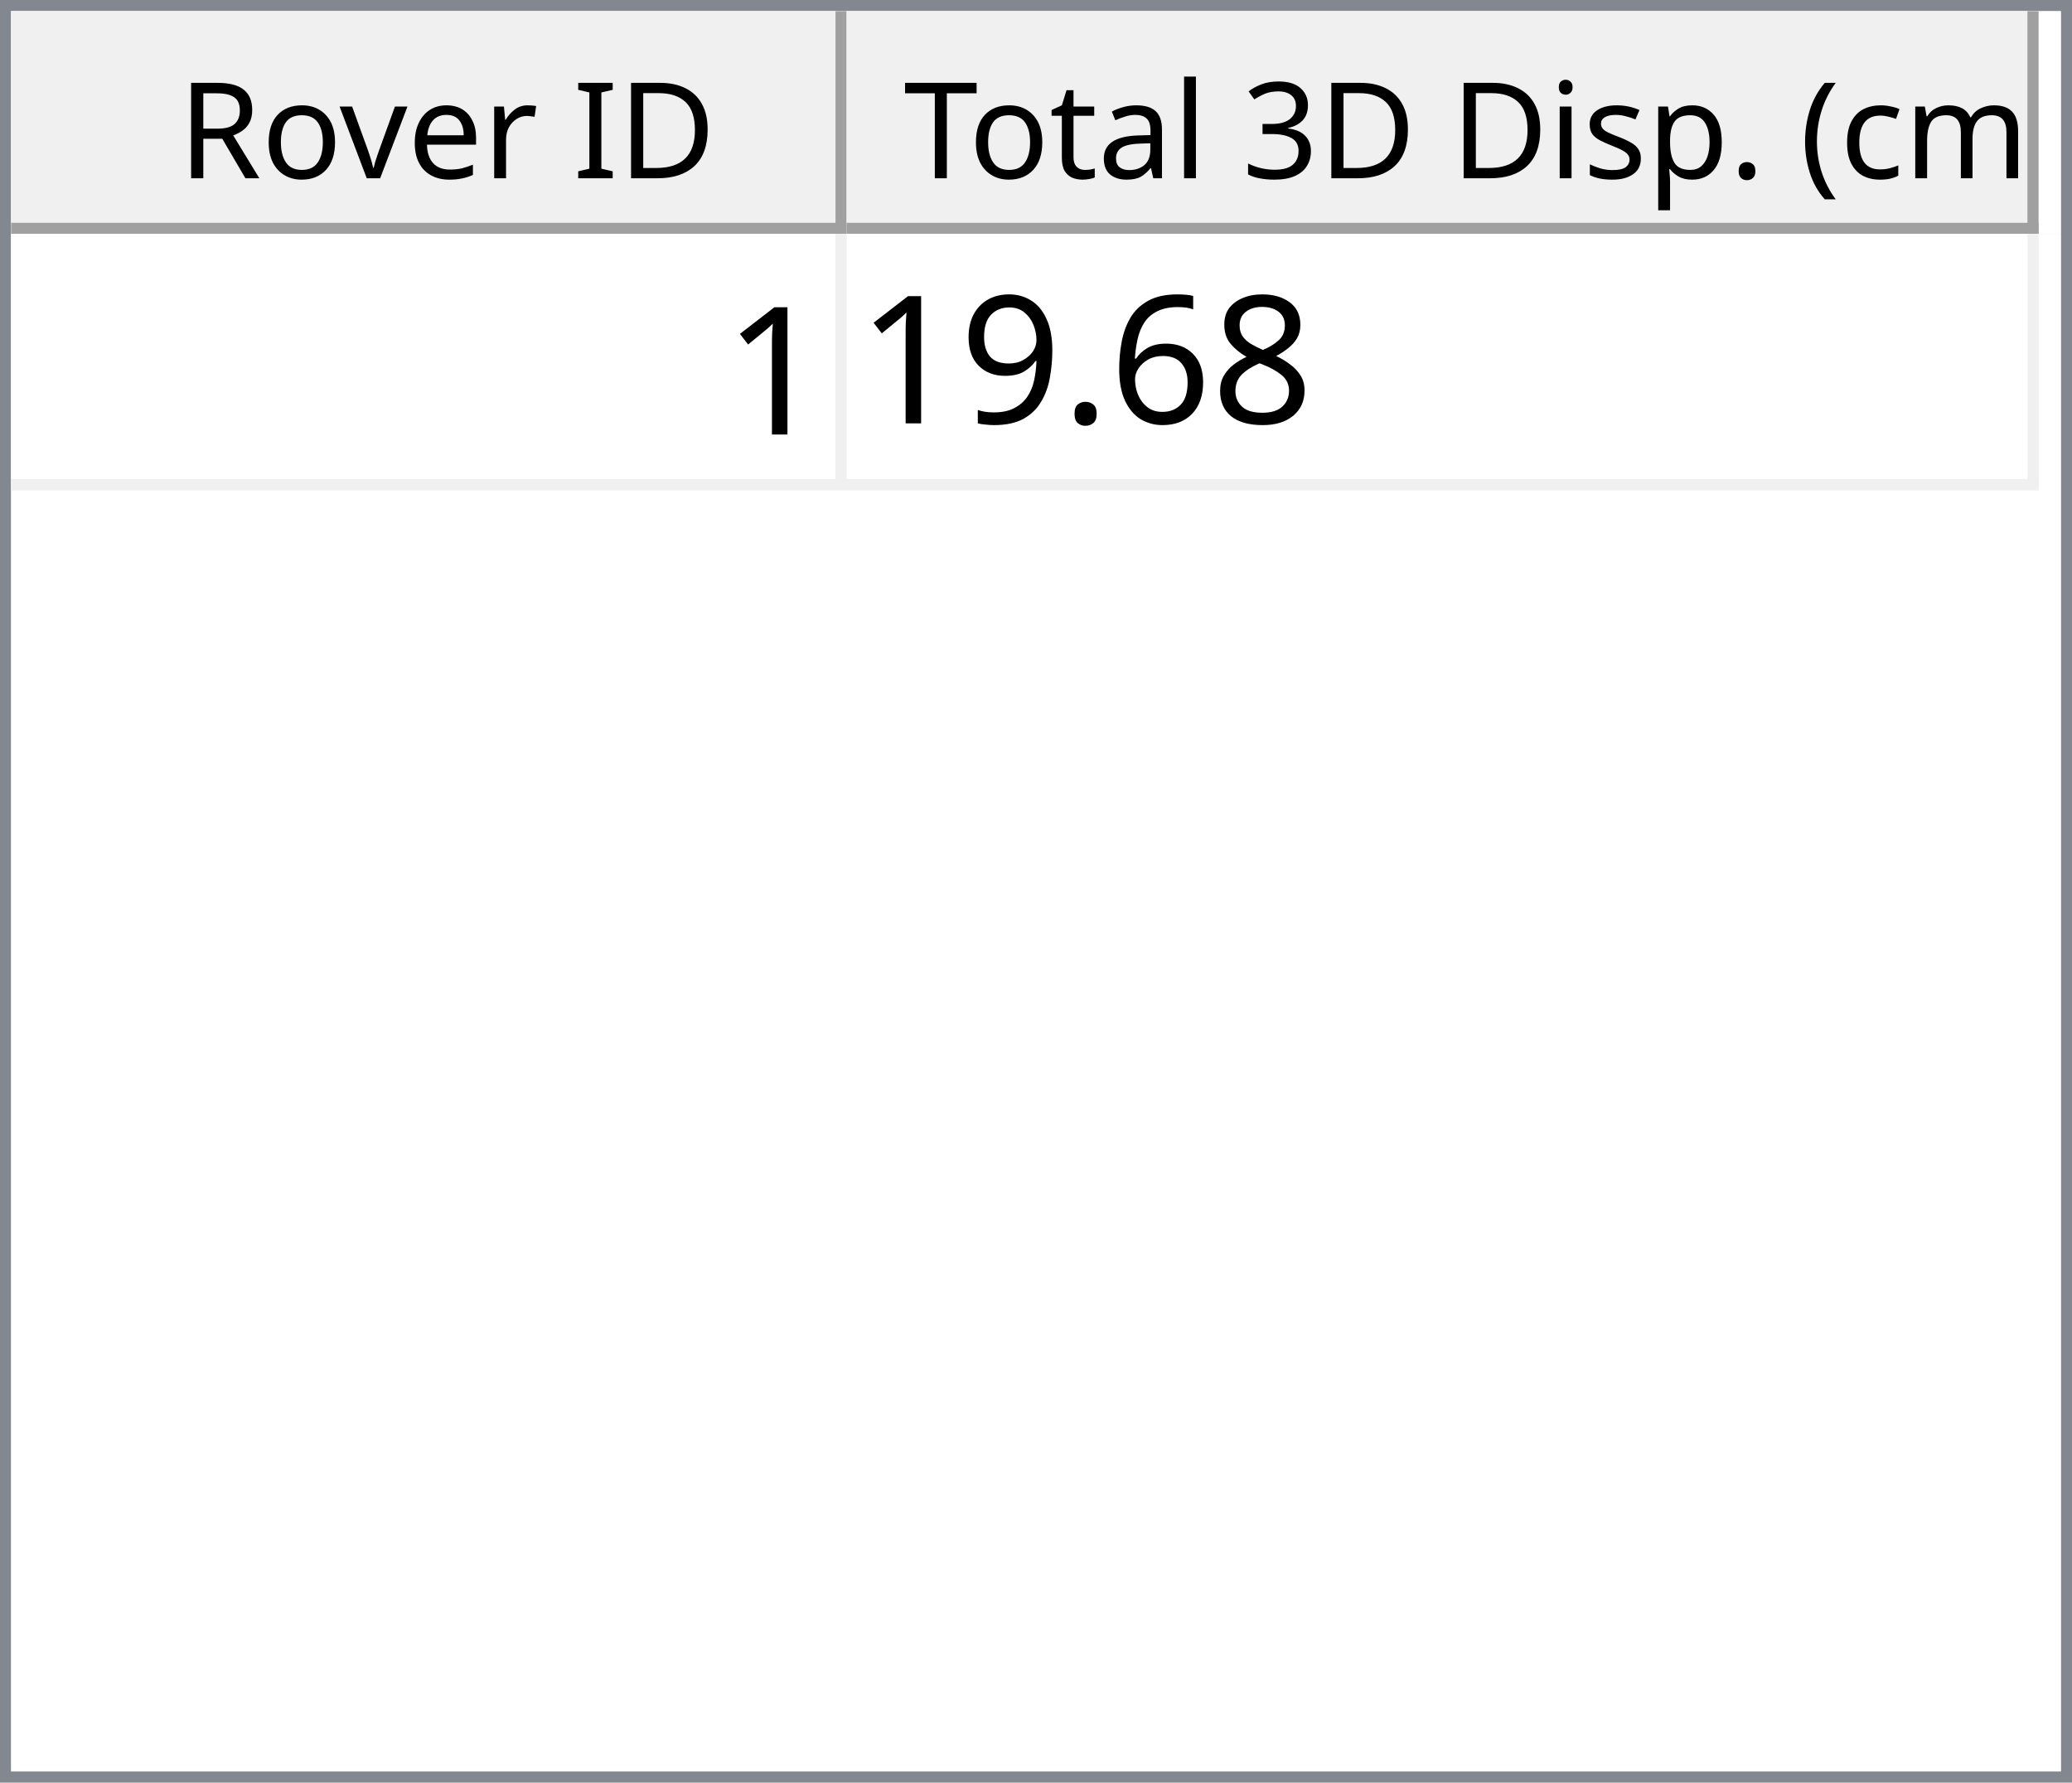
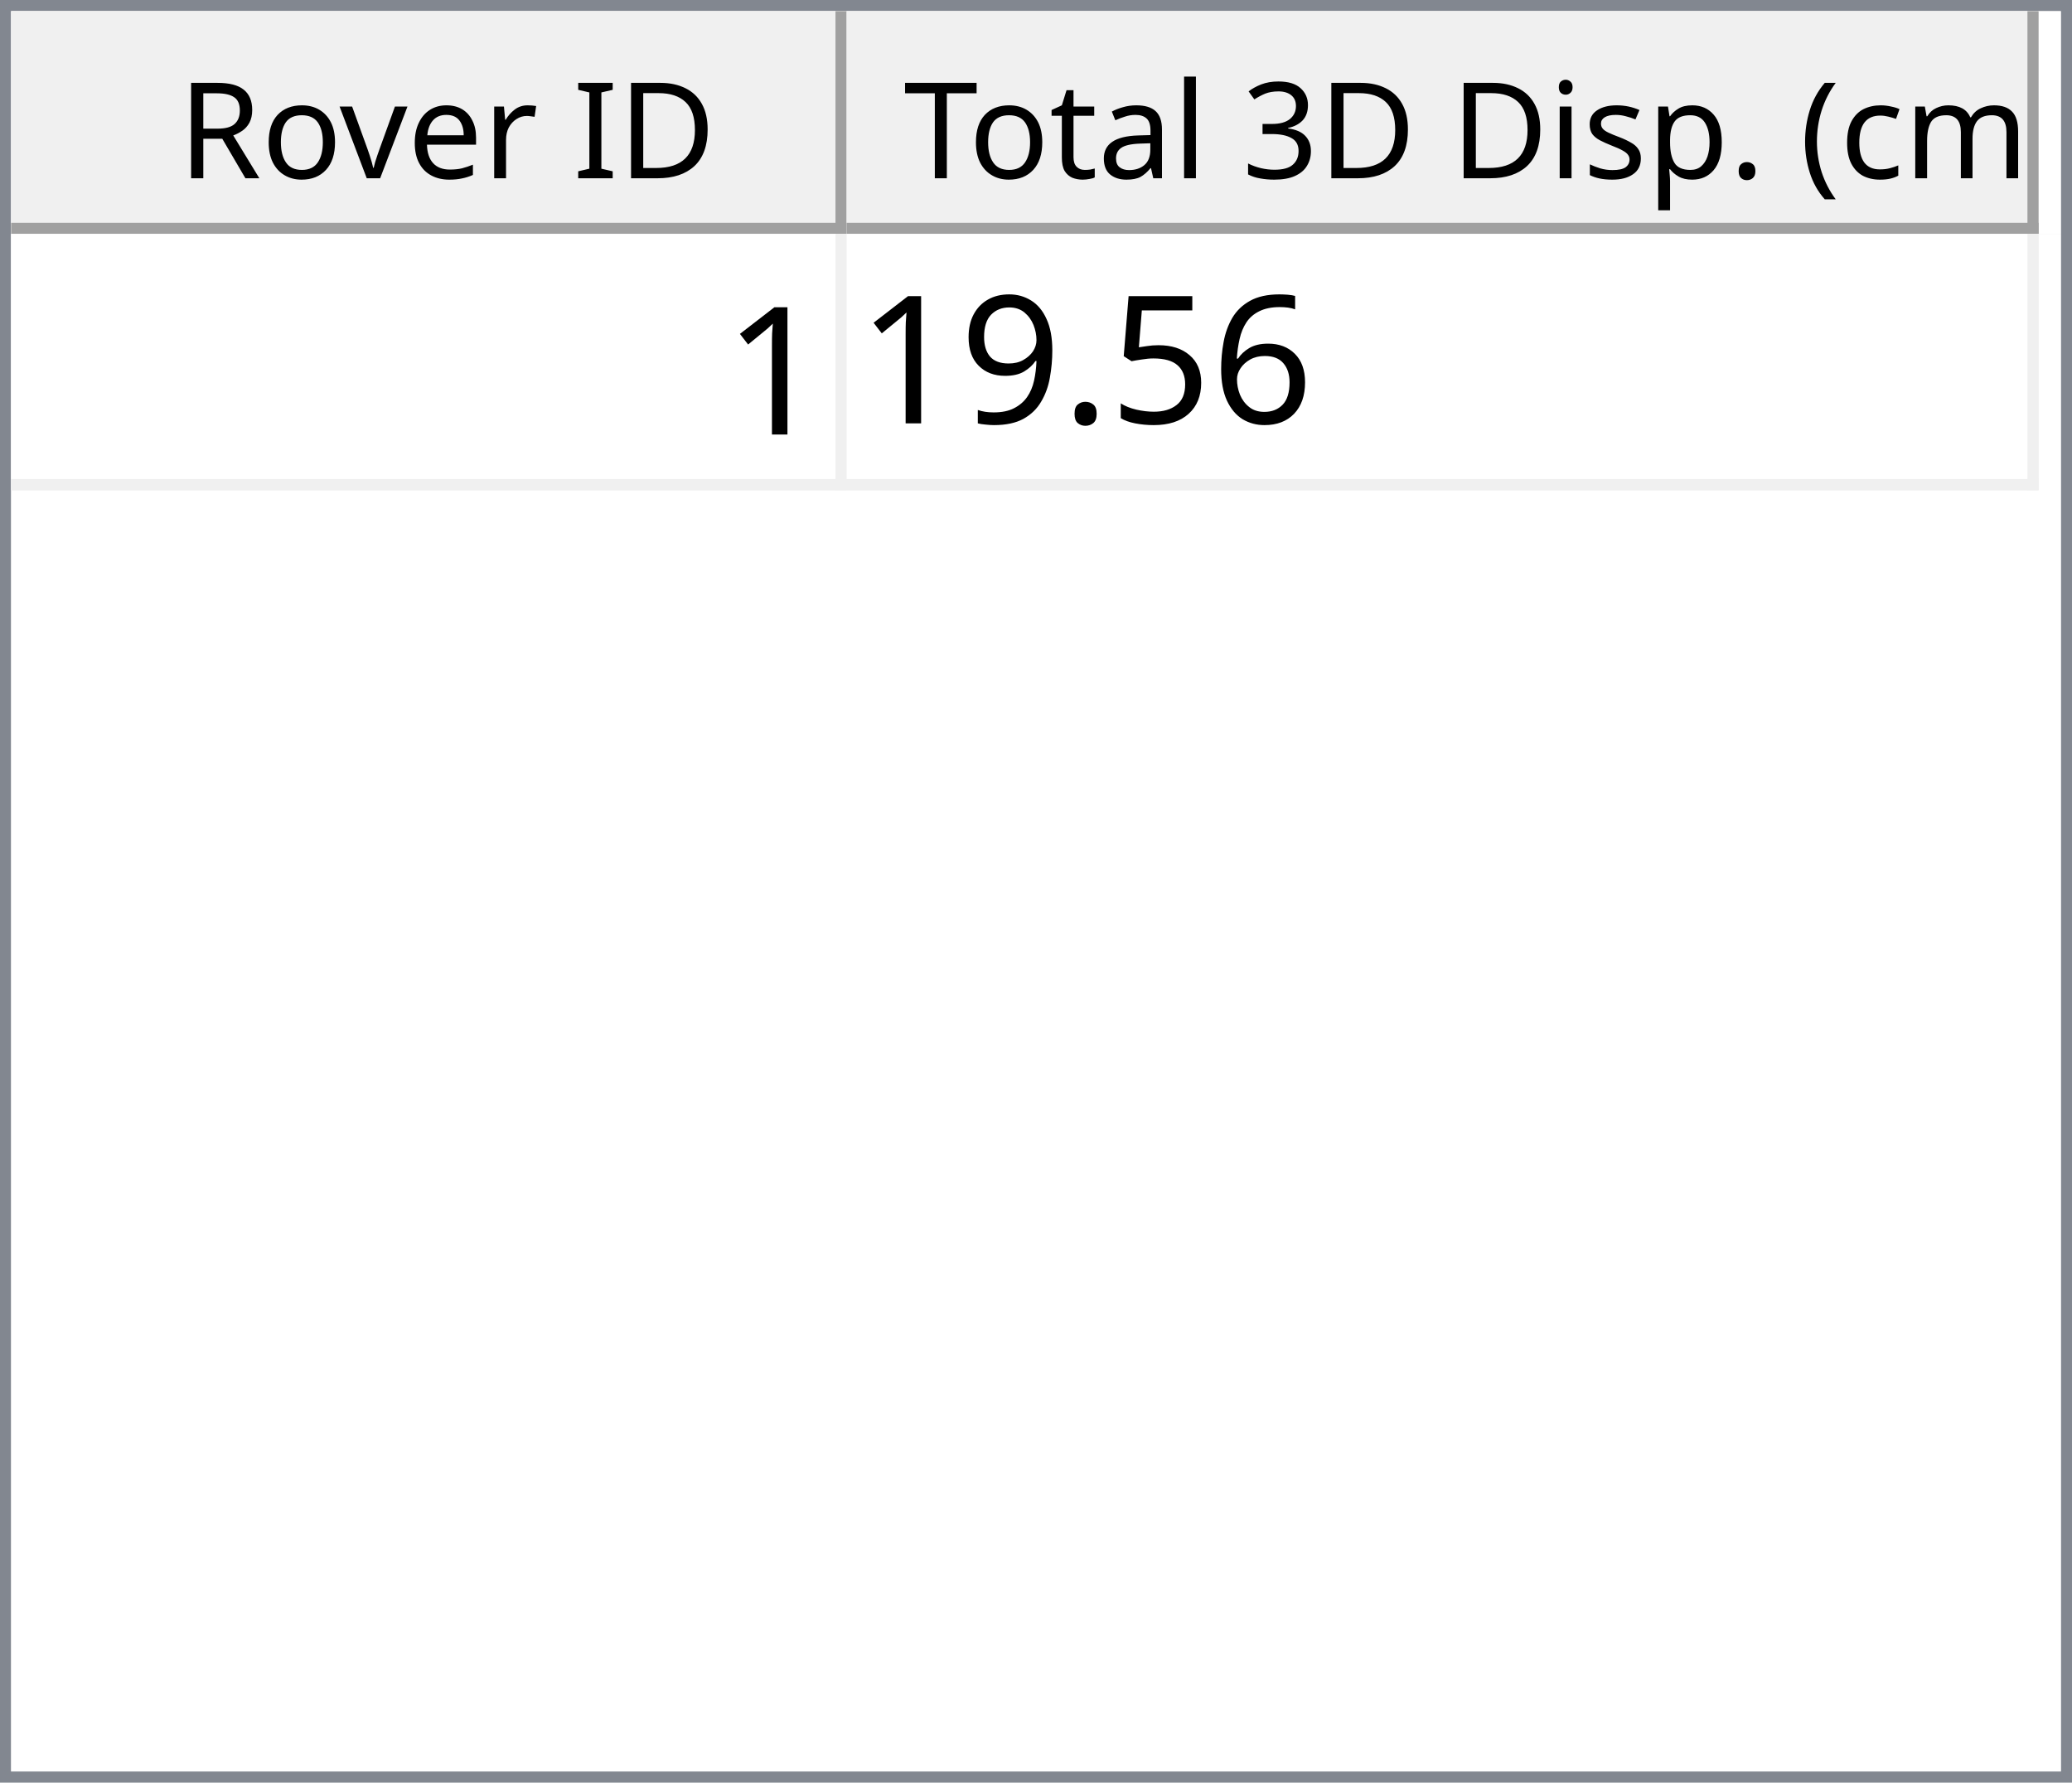
<svg xmlns="http://www.w3.org/2000/svg" style="fill-opacity:1; color-rendering:auto; color-interpolation:auto; text-rendering:auto; stroke:black; stroke-linecap:square; stroke-miterlimit:10; shape-rendering:auto; stroke-opacity:1; fill:black; stroke-dasharray:none; font-weight:normal; stroke-width:1; font-family:'Dialog'; font-style:normal; stroke-linejoin:miter; font-size:12px; stroke-dashoffset:0; image-rendering:auto;" width="186" height="160">
  <defs id="genericDefs" />
  <g>
    <defs id="defs1">
      <clipPath clipPathUnits="userSpaceOnUse" id="clipPath1">
        <path d="M0 0 L186 0 L186 160 L0 160 L0 0 Z" />
      </clipPath>
      <clipPath clipPathUnits="userSpaceOnUse" id="clipPath2">
        <path d="M0 0 L0 160 L186 160 L186 0 Z" />
      </clipPath>
      <clipPath clipPathUnits="userSpaceOnUse" id="clipPath3">
        <path d="M0 0 L0 20 L184 20 L184 0 Z" />
      </clipPath>
      <clipPath clipPathUnits="userSpaceOnUse" id="clipPath4">
        <path d="M0 0 L0 20 L75 20 L75 0 Z" />
      </clipPath>
      <clipPath clipPathUnits="userSpaceOnUse" id="clipPath5">
        <path d="M1 1 L1 19 L74 19 L74 1 Z" />
      </clipPath>
      <clipPath clipPathUnits="userSpaceOnUse" id="clipPath6">
        <path d="M0 0 L0 18 L73 18 L73 0 Z" />
      </clipPath>
      <clipPath clipPathUnits="userSpaceOnUse" id="clipPath7">
        <path d="M-0.5 -0.5 L-0.5 19.5 L74.5 19.5 L74.5 -0.5 Z" />
      </clipPath>
      <clipPath clipPathUnits="userSpaceOnUse" id="clipPath8">
        <path d="M0 0 L0 20 L107 20 L107 0 Z" />
      </clipPath>
      <clipPath clipPathUnits="userSpaceOnUse" id="clipPath9">
        <path d="M1 1 L1 19 L106 19 L106 1 Z" />
      </clipPath>
      <clipPath clipPathUnits="userSpaceOnUse" id="clipPath10">
        <path d="M0 0 L0 18 L105 18 L105 0 Z" />
      </clipPath>
      <clipPath clipPathUnits="userSpaceOnUse" id="clipPath11">
        <path d="M-0.5 -0.5 L-0.5 19.5 L106.5 19.5 L106.5 -0.5 Z" />
      </clipPath>
      <clipPath clipPathUnits="userSpaceOnUse" id="clipPath12">
        <path d="M0 0 L0 138 L184 138 L184 0 Z" />
      </clipPath>
      <clipPath clipPathUnits="userSpaceOnUse" id="clipPath13">
        <path d="M0 0 L0 23 L182 23 L182 0 Z" />
      </clipPath>
      <clipPath clipPathUnits="userSpaceOnUse" id="clipPath14">
        <path d="M-0.5 -0.5 L-0.5 22.5 L181.5 22.5 L181.5 -0.5 Z" />
      </clipPath>
      <clipPath clipPathUnits="userSpaceOnUse" id="clipPath15">
        <path d="M0 0 L0 22 L74 22 L74 0 Z" />
      </clipPath>
      <clipPath clipPathUnits="userSpaceOnUse" id="clipPath16">
        <path d="M0 0 L0 22 L106 22 L106 0 Z" />
      </clipPath>
      <font horiz-adv-x="64.551" id="font1">
        <font-face ascent="107.91" descent="25.098" units-per-em="100" style="font-style:normal; font-family:Segoe UI; font-weight:normal;" />
        <missing-glyph horiz-adv-x="64.551" d="M8.109 0 L8.109 68.266 L56.453 68.266 L56.453 0 L8.109 0 ZM15.328 7.234 L49.219 7.234 L49.219 61.031 L15.328 61.031 L15.328 7.234 Z" />
        <glyph unicode="D" horiz-adv-x="70.117" d="M9.188 0 L9.188 70.016 L28.516 70.016 Q65.531 70.016 65.531 35.891 Q65.531 19.672 55.25 9.836 Q44.969 0 27.734 0 L9.188 0 ZM17.391 62.594 L17.391 7.422 L27.828 7.422 Q41.609 7.422 49.273 14.797 Q56.938 22.172 56.938 35.688 Q56.938 62.594 28.328 62.594 L17.391 62.594 Z" />
        <glyph unicode="I" horiz-adv-x="26.611" d="M17.391 0 L9.188 0 L9.188 70.016 L17.391 70.016 L17.391 0 Z" />
        <glyph unicode=" " horiz-adv-x="27.393" d="" />
        <glyph unicode="r" horiz-adv-x="34.766" d="M34.188 41.891 Q32.078 43.5 28.125 43.5 Q23 43.5 19.555 38.672 Q16.109 33.844 16.109 25.484 L16.109 0 L8.109 0 L8.109 50 L16.109 50 L16.109 39.703 L16.312 39.703 Q18.016 44.969 21.531 47.922 Q25.047 50.875 29.391 50.875 Q32.516 50.875 34.188 50.203 L34.188 41.891 Z" />
        <glyph unicode="e" horiz-adv-x="52.295" d="M48.297 23 L12.984 23 Q13.188 14.656 17.484 10.109 Q21.781 5.562 29.297 5.562 Q37.75 5.562 44.828 11.141 L44.828 3.609 Q38.234 -1.172 27.391 -1.172 Q16.797 -1.172 10.742 5.641 Q4.688 12.453 4.688 24.812 Q4.688 36.469 11.305 43.82 Q17.922 51.172 27.734 51.172 Q37.547 51.172 42.922 44.828 Q48.297 38.484 48.297 27.203 L48.297 23 ZM40.094 29.781 Q40.047 36.719 36.75 40.578 Q33.453 44.438 27.594 44.438 Q21.922 44.438 17.969 40.383 Q14.016 36.328 13.094 29.781 L40.094 29.781 Z" />
        <glyph unicode="v" horiz-adv-x="47.9" d="M47.406 50 L27.484 0 L19.625 0 L0.688 50 L9.469 50 L22.172 13.672 Q23.578 9.672 23.922 6.688 L24.125 6.688 Q24.609 10.453 25.688 13.484 L38.969 50 L47.406 50 Z" />
        <glyph unicode="o" horiz-adv-x="58.594" d="M29 -1.172 Q17.922 -1.172 11.305 5.836 Q4.688 12.844 4.688 24.422 Q4.688 37.016 11.57 44.094 Q18.453 51.172 30.172 51.172 Q41.359 51.172 47.633 44.289 Q53.906 37.406 53.906 25.203 Q53.906 13.234 47.141 6.031 Q40.375 -1.172 29 -1.172 ZM29.594 44.438 Q21.875 44.438 17.383 39.188 Q12.891 33.938 12.891 24.703 Q12.891 15.828 17.43 10.695 Q21.969 5.562 29.594 5.562 Q37.359 5.562 41.531 10.594 Q45.703 15.625 45.703 24.906 Q45.703 34.281 41.531 39.359 Q37.359 44.438 29.594 44.438 Z" />
        <glyph unicode="R" horiz-adv-x="59.814" d="M59.375 0 L49.609 0 L37.891 19.625 Q36.281 22.359 34.766 24.289 Q33.25 26.219 31.664 27.438 Q30.078 28.656 28.25 29.219 Q26.422 29.781 24.125 29.781 L17.391 29.781 L17.391 0 L9.188 0 L9.188 70.016 L30.078 70.016 Q34.672 70.016 38.555 68.867 Q42.438 67.719 45.289 65.375 Q48.141 63.031 49.758 59.547 Q51.375 56.062 51.375 51.375 Q51.375 47.703 50.273 44.656 Q49.172 41.609 47.148 39.211 Q45.125 36.812 42.266 35.133 Q39.406 33.453 35.844 32.516 L35.844 32.328 Q37.594 31.547 38.891 30.547 Q40.188 29.547 41.359 28.18 Q42.531 26.812 43.68 25.078 Q44.828 23.344 46.234 21.047 L59.375 0 ZM17.391 62.594 L17.391 37.203 L28.516 37.203 Q31.594 37.203 34.203 38.133 Q36.812 39.062 38.719 40.797 Q40.625 42.531 41.703 45.047 Q42.781 47.562 42.781 50.688 Q42.781 56.297 39.141 59.445 Q35.5 62.594 28.609 62.594 L17.391 62.594 Z" />
        <glyph unicode=")" horiz-adv-x="30.176" d="M8.297 -15.922 L1.172 -15.922 Q16.406 2.344 16.406 26.812 Q16.406 51.469 1.078 70.016 L8.297 70.016 Q23.531 52.156 23.531 26.703 Q23.531 1.375 8.297 -15.922 Z" />
        <glyph unicode="m" horiz-adv-x="86.133" d="M79.109 0 L71.094 0 L71.094 28.719 Q71.094 37.016 68.531 40.727 Q65.969 44.438 59.906 44.438 Q54.781 44.438 51.195 39.75 Q47.609 35.062 47.609 28.516 L47.609 0 L39.594 0 L39.594 29.688 Q39.594 44.438 28.219 44.438 Q22.953 44.438 19.531 40.016 Q16.109 35.594 16.109 28.516 L16.109 0 L8.109 0 L8.109 50 L16.109 50 L16.109 42.094 L16.312 42.094 Q21.625 51.172 31.844 51.172 Q36.969 51.172 40.773 48.312 Q44.578 45.453 46 40.828 Q51.562 51.172 62.594 51.172 Q79.109 51.172 79.109 30.812 L79.109 0 Z" />
        <glyph unicode="c" horiz-adv-x="46.191" d="M42.188 2.297 Q36.422 -1.172 28.516 -1.172 Q17.828 -1.172 11.258 5.789 Q4.688 12.75 4.688 23.828 Q4.688 36.188 11.766 43.68 Q18.844 51.172 30.672 51.172 Q37.25 51.172 42.281 48.734 L42.281 40.531 Q36.719 44.438 30.375 44.438 Q22.703 44.438 17.797 38.945 Q12.891 33.453 12.891 24.516 Q12.891 15.719 17.508 10.641 Q22.125 5.562 29.891 5.562 Q36.422 5.562 42.188 9.906 L42.188 2.297 Z" />
        <glyph unicode="(" horiz-adv-x="30.176" d="M29.109 -15.922 L21.969 -15.922 Q6.844 1.375 6.844 26.703 Q6.844 52.156 21.969 70.016 L29.203 70.016 Q13.875 51.469 13.875 26.812 Q13.875 2.344 29.109 -15.922 Z" />
        <glyph unicode="." horiz-adv-x="21.68" d="M10.891 -1.078 Q8.641 -1.078 7.055 0.539 Q5.469 2.156 5.469 4.391 Q5.469 6.641 7.055 8.273 Q8.641 9.906 10.891 9.906 Q13.188 9.906 14.797 8.273 Q16.406 6.641 16.406 4.391 Q16.406 2.156 14.797 0.539 Q13.188 -1.078 10.891 -1.078 Z" />
        <glyph unicode="p" horiz-adv-x="58.789" d="M16.312 7.234 L16.109 7.234 L16.109 -23 L8.109 -23 L8.109 50 L16.109 50 L16.109 41.219 L16.312 41.219 Q22.219 51.172 33.594 51.172 Q43.266 51.172 48.688 44.461 Q54.109 37.75 54.109 26.469 Q54.109 13.922 48 6.375 Q41.891 -1.172 31.297 -1.172 Q21.578 -1.172 16.312 7.234 ZM16.109 27.391 L16.109 20.406 Q16.109 14.203 20.141 9.883 Q24.172 5.562 30.375 5.562 Q37.641 5.562 41.773 11.133 Q45.906 16.703 45.906 26.609 Q45.906 34.969 42.047 39.703 Q38.188 44.438 31.594 44.438 Q24.609 44.438 20.359 39.578 Q16.109 34.719 16.109 27.391 Z" />
        <glyph unicode="s" horiz-adv-x="42.432" d="M5.078 1.812 L5.078 10.406 Q11.625 5.562 19.484 5.562 Q30.031 5.562 30.031 12.594 Q30.031 14.594 29.125 15.992 Q28.219 17.391 26.68 18.461 Q25.141 19.531 23.07 20.383 Q21 21.234 18.609 22.172 Q15.281 23.484 12.766 24.828 Q10.25 26.172 8.57 27.859 Q6.891 29.547 6.031 31.695 Q5.172 33.844 5.172 36.719 Q5.172 40.234 6.789 42.945 Q8.406 45.656 11.086 47.484 Q13.766 49.312 17.211 50.242 Q20.656 51.172 24.312 51.172 Q30.812 51.172 35.938 48.922 L35.938 40.828 Q30.422 44.438 23.25 44.438 Q21 44.438 19.195 43.922 Q17.391 43.406 16.094 42.477 Q14.797 41.547 14.086 40.258 Q13.375 38.969 13.375 37.406 Q13.375 35.453 14.086 34.133 Q14.797 32.812 16.164 31.789 Q17.531 30.766 19.484 29.938 Q21.438 29.109 23.922 28.125 Q27.25 26.859 29.883 25.516 Q32.516 24.172 34.375 22.484 Q36.234 20.797 37.234 18.602 Q38.234 16.406 38.234 13.375 Q38.234 9.672 36.602 6.938 Q34.969 4.203 32.234 2.398 Q29.5 0.594 25.93 -0.289 Q22.359 -1.172 18.453 -1.172 Q10.75 -1.172 5.078 1.812 Z" />
        <glyph unicode="i" horiz-adv-x="24.219" d="M12.203 62.703 Q10.062 62.703 8.547 64.164 Q7.031 65.625 7.031 67.875 Q7.031 70.125 8.547 71.609 Q10.062 73.094 12.203 73.094 Q14.406 73.094 15.945 71.609 Q17.484 70.125 17.484 67.875 Q17.484 65.719 15.945 64.211 Q14.406 62.703 12.203 62.703 ZM16.109 0 L8.109 0 L8.109 50 L16.109 50 L16.109 0 Z" />
        <glyph unicode="3" horiz-adv-x="53.906" d="M46.531 19.828 Q46.531 15.094 44.75 11.211 Q42.969 7.328 39.719 4.57 Q36.469 1.812 31.93 0.297 Q27.391 -1.219 21.922 -1.219 Q11.922 -1.219 6 2.594 L6 11.188 Q13.094 5.609 22.219 5.609 Q25.875 5.609 28.828 6.539 Q31.781 7.469 33.906 9.227 Q36.031 10.984 37.18 13.477 Q38.328 15.969 38.328 19.094 Q38.328 32.812 18.797 32.812 L12.984 32.812 L12.984 39.594 L18.5 39.594 Q35.797 39.594 35.797 52.484 Q35.797 64.406 22.609 64.406 Q15.188 64.406 8.688 59.422 L8.688 67.188 Q15.375 71.188 24.609 71.188 Q29 71.188 32.57 69.969 Q36.141 68.75 38.68 66.555 Q41.219 64.359 42.609 61.281 Q44 58.203 44 54.5 Q44 40.672 30.031 36.719 L30.031 36.531 Q33.594 36.141 36.625 34.797 Q39.656 33.453 41.852 31.305 Q44.047 29.156 45.289 26.25 Q46.531 23.344 46.531 19.828 Z" />
        <glyph unicode="l" horiz-adv-x="24.219" d="M16.109 0 L8.109 0 L8.109 74.031 L16.109 74.031 L16.109 0 Z" />
        <glyph unicode="a" horiz-adv-x="50.879" d="M43.891 0 L35.891 0 L35.891 7.812 L35.688 7.812 Q30.469 -1.172 20.312 -1.172 Q12.844 -1.172 8.617 2.781 Q4.391 6.734 4.391 13.281 Q4.391 27.297 20.906 29.594 L35.891 31.688 Q35.891 44.438 25.594 44.438 Q16.547 44.438 9.281 38.281 L9.281 46.484 Q16.656 51.172 26.266 51.172 Q43.891 51.172 43.891 32.516 L43.891 0 ZM35.891 25.297 L23.828 23.641 Q18.266 22.859 15.43 20.875 Q12.594 18.891 12.594 13.875 Q12.594 10.203 15.211 7.883 Q17.828 5.562 22.172 5.562 Q28.125 5.562 32.008 9.742 Q35.891 13.922 35.891 20.312 L35.891 25.297 Z" />
        <glyph unicode="t" horiz-adv-x="33.887" d="M31.297 0.484 Q28.469 -1.078 23.828 -1.078 Q10.688 -1.078 10.688 13.578 L10.688 43.172 L2.094 43.172 L2.094 50 L10.688 50 L10.688 62.203 L18.703 64.797 L18.703 50 L31.297 50 L31.297 43.172 L18.703 43.172 L18.703 14.984 Q18.703 9.969 20.414 7.82 Q22.125 5.672 26.078 5.672 Q29.109 5.672 31.297 7.328 L31.297 0.484 Z" />
        <glyph unicode="T" horiz-adv-x="52.393" d="M50.594 62.594 L30.375 62.594 L30.375 0 L22.172 0 L22.172 62.594 L2 62.594 L2 70.016 L50.594 70.016 L50.594 62.594 Z" />
      </font>
      <font horiz-adv-x="75.0" id="font2">
        <font-face ascent="100.537" descent="21.973" units-per-em="100" style="font-style:normal; font-family:sans-serif; font-weight:normal;" />
        <missing-glyph horiz-adv-x="75.0" d="M12.5 0 L12.5 62.5 L62.5 62.5 L62.5 0 L12.5 0 ZM14.062 1.562 L60.938 1.562 L60.938 60.938 L14.062 60.938 L14.062 1.562 Z" />
        <glyph unicode="1" horiz-adv-x="55.615" d="M37.25 0 L28.469 0 L28.469 56 Q25.297 52.984 20.141 49.953 Q14.984 46.922 10.891 45.406 L10.891 53.906 Q18.266 57.375 23.781 62.305 Q29.297 67.234 31.594 71.875 L37.25 71.875 L37.25 0 Z" />
-         <glyph unicode="8" horiz-adv-x="55.615" d="M17.672 38.812 Q12.203 40.828 9.57 44.539 Q6.938 48.25 6.938 53.422 Q6.938 61.234 12.555 66.555 Q18.172 71.875 27.484 71.875 Q36.859 71.875 42.578 66.43 Q48.297 60.984 48.297 53.172 Q48.297 48.188 45.68 44.508 Q43.062 40.828 37.75 38.812 Q44.344 36.672 47.781 31.883 Q51.219 27.094 51.219 20.453 Q51.219 11.281 44.727 5.031 Q38.234 -1.219 27.641 -1.219 Q17.047 -1.219 10.547 5.055 Q4.047 11.328 4.047 20.703 Q4.047 27.688 7.594 32.398 Q11.141 37.109 17.672 38.812 ZM15.922 53.719 Q15.922 48.641 19.195 45.414 Q22.469 42.188 27.688 42.188 Q32.766 42.188 36.016 45.383 Q39.266 48.578 39.266 53.219 Q39.266 58.062 35.914 61.359 Q32.562 64.656 27.594 64.656 Q22.562 64.656 19.242 61.43 Q15.922 58.203 15.922 53.719 ZM13.094 20.656 Q13.094 16.891 14.875 13.375 Q16.656 9.859 20.172 7.93 Q23.688 6 27.734 6 Q34.031 6 38.133 10.055 Q42.234 14.109 42.234 20.359 Q42.234 26.703 38.016 30.859 Q33.797 35.016 27.438 35.016 Q21.234 35.016 17.164 30.914 Q13.094 26.812 13.094 20.656 Z" />
        <glyph unicode="6" horiz-adv-x="55.615" d="M49.75 54.047 L41.016 53.375 Q39.844 58.547 37.703 60.891 Q34.125 64.656 28.906 64.656 Q24.703 64.656 21.531 62.312 Q17.391 59.281 14.992 53.469 Q12.594 47.656 12.5 36.922 Q15.672 41.75 20.266 44.094 Q24.859 46.438 29.891 46.438 Q38.672 46.438 44.852 39.969 Q51.031 33.5 51.031 23.25 Q51.031 16.5 48.125 10.719 Q45.219 4.938 40.141 1.859 Q35.062 -1.219 28.609 -1.219 Q17.625 -1.219 10.695 6.859 Q3.766 14.938 3.766 33.5 Q3.766 54.25 11.422 63.672 Q18.109 71.875 29.438 71.875 Q37.891 71.875 43.289 67.141 Q48.688 62.406 49.75 54.047 ZM13.875 23.188 Q13.875 18.656 15.797 14.508 Q17.719 10.359 21.188 8.18 Q24.656 6 28.469 6 Q34.031 6 38.039 10.492 Q42.047 14.984 42.047 22.703 Q42.047 30.125 38.086 34.398 Q34.125 38.672 28.125 38.672 Q22.172 38.672 18.023 34.398 Q13.875 30.125 13.875 23.188 Z" />
+         <glyph unicode="5" horiz-adv-x="55.615" d="M4.156 18.75 L13.375 19.531 Q14.406 12.797 18.141 9.398 Q21.875 6 27.156 6 Q33.5 6 37.891 10.789 Q42.281 15.578 42.281 23.484 Q42.281 31 38.062 35.352 Q33.844 39.703 27 39.703 Q22.75 39.703 19.336 37.773 Q15.922 35.844 13.969 32.766 L5.719 33.844 L12.641 70.609 L48.25 70.609 L48.25 62.203 L19.672 62.203 L15.828 42.969 Q22.266 47.469 29.344 47.469 Q38.719 47.469 45.164 40.969 Q51.609 34.469 51.609 24.266 Q51.609 14.547 45.953 7.469 Q39.062 -1.219 27.156 -1.219 Q17.391 -1.219 11.211 4.25 Q5.031 9.719 4.156 18.75 Z" />
        <glyph unicode="." horiz-adv-x="27.783" d="M9.078 0 L9.078 10.016 L19.094 10.016 L19.094 0 L9.078 0 Z" />
        <glyph unicode="9" horiz-adv-x="55.615" d="M5.469 16.547 L13.922 17.328 Q14.984 11.375 18.016 8.688 Q21.047 6 25.781 6 Q29.828 6 32.883 7.859 Q35.938 9.719 37.891 12.82 Q39.844 15.922 41.164 21.195 Q42.484 26.469 42.484 31.938 Q42.484 32.516 42.438 33.688 Q39.797 29.5 35.234 26.883 Q30.672 24.266 25.344 24.266 Q16.453 24.266 10.305 30.711 Q4.156 37.156 4.156 47.703 Q4.156 58.594 10.578 65.234 Q17 71.875 26.656 71.875 Q33.641 71.875 39.43 68.117 Q45.219 64.359 48.219 57.398 Q51.219 50.438 51.219 37.25 Q51.219 23.531 48.242 15.406 Q45.266 7.281 39.383 3.031 Q33.5 -1.219 25.594 -1.219 Q17.188 -1.219 11.867 3.445 Q6.547 8.109 5.469 16.547 ZM41.453 48.141 Q41.453 55.719 37.43 60.156 Q33.406 64.594 27.734 64.594 Q21.875 64.594 17.531 59.812 Q13.188 55.031 13.188 47.406 Q13.188 40.578 17.312 36.305 Q21.438 32.031 27.484 32.031 Q33.594 32.031 37.523 36.305 Q41.453 40.578 41.453 48.141 Z" />
      </font>
    </defs>
    <g style="fill:white; stroke:white;">
      <rect x="0" y="0" width="186" style="clip-path:url(#clipPath1); stroke:none;" height="160" />
    </g>
    <g style="fill:white; text-rendering:optimizeSpeed; color-rendering:optimizeSpeed; image-rendering:optimizeSpeed; shape-rendering:crispEdges; stroke:white; color-interpolation:sRGB;">
      <rect x="0" width="186" height="160" y="0" style="stroke:none;" />
      <path style="stroke:none;" d="M0 160 L186 160 L186 0 L0 0 Z" />
    </g>
    <g style="fill:rgb(240,240,240); font-family:'Segoe UI'; stroke:rgb(240,240,240);">
      <rect x="0" y="0" width="186" style="clip-path:url(#clipPath2); stroke:none;" height="160" />
    </g>
    <g style="fill:rgb(130,135,144); font-family:'Segoe UI'; stroke:rgb(130,135,144);">
      <path d="M0 0 L186 0 L186 160 L0 160 L0 0 ZM1 1 L185 1 L185 159 L1 159 L1 1 Z" style="fill-rule:evenodd; clip-path:url(#clipPath2); stroke:none;" />
    </g>
    <g style="fill:white; font-family:'Segoe UI'; stroke:white;" transform="translate(1,1)">
      <rect x="0" y="0" width="184" style="clip-path:url(#clipPath3); stroke:none;" height="20" />
    </g>
    <g style="fill:rgb(240,240,240); font-family:'Segoe UI'; stroke:rgb(240,240,240);" transform="translate(1,1)">
      <rect x="0" y="0" width="75" style="clip-path:url(#clipPath4); stroke:none;" height="20" />
    </g>
    <g style="font-family:'Segoe UI';" transform="translate(2,2)">
      <text x="14" xml:space="preserve" y="14" style="clip-path:url(#clipPath6); stroke:none;">Rover ID</text>
    </g>
    <g style="fill:rgb(160,160,160); font-family:'Segoe UI'; stroke:rgb(160,160,160); stroke-linejoin:bevel;" transform="translate(1.5,1.5)">
      <line x1="74" x2="74" y1="0" style="fill:none; clip-path:url(#clipPath7);" y2="19" />
    </g>
    <g style="fill:rgb(160,160,160); font-family:'Segoe UI'; stroke:rgb(160,160,160); stroke-linejoin:bevel;" transform="matrix(1,0,0,1,1,1) translate(0.5,0.5)">
      <line x1="0" x2="74" y1="19" style="fill:none; clip-path:url(#clipPath7);" y2="19" />
    </g>
    <g style="fill:rgb(240,240,240); font-family:'Segoe UI'; stroke:rgb(240,240,240);" transform="translate(76,1)">
      <rect x="0" y="0" width="107" style="clip-path:url(#clipPath8); stroke:none;" height="20" />
    </g>
    <g style="font-family:'Segoe UI';" transform="translate(77,2)">
      <text x="1" xml:space="preserve" y="14" style="clip-path:url(#clipPath10); stroke:none;"> Total 3D Disp. (cm)</text>
    </g>
    <g style="fill:rgb(160,160,160); font-family:'Segoe UI'; stroke:rgb(160,160,160); stroke-linejoin:bevel;" transform="translate(76.5,1.5)">
      <line x1="106" x2="106" y1="0" style="fill:none; clip-path:url(#clipPath11);" y2="19" />
    </g>
    <g style="fill:rgb(160,160,160); font-family:'Segoe UI'; stroke:rgb(160,160,160); stroke-linejoin:bevel;" transform="matrix(1,0,0,1,76,1) translate(0.5,0.5)">
      <line x1="0" x2="106" y1="19" style="fill:none; clip-path:url(#clipPath11);" y2="19" />
    </g>
    <g style="fill:white; font-family:'Segoe UI'; stroke:white;" transform="translate(1,21)">
      <rect x="0" y="0" width="184" style="clip-path:url(#clipPath12); stroke:none;" height="138" />
    </g>
    <g style="fill:rgb(240,240,240); font-size:16px; font-family:sans-serif; stroke:rgb(240,240,240);" transform="translate(1,21)">
      <rect x="0" y="0" width="182" style="clip-path:url(#clipPath13); stroke:none;" height="23" />
      <line transform="translate(0.5,0.5)" x1="0" x2="181" y1="22" style="clip-path:url(#clipPath14); fill:none; stroke-linejoin:bevel;" y2="22" />
    </g>
    <g transform="matrix(1,0,0,1,1,21) translate(0.5,0.5)" style="fill:rgb(240,240,240); font-size:16px; font-family:sans-serif; stroke:rgb(240,240,240); stroke-linejoin:bevel;">
      <line x1="74" x2="74" y1="0" style="fill:none; clip-path:url(#clipPath14);" y2="22" />
    </g>
    <g transform="matrix(1,0,0,1,1,21) translate(0.5,0.5)" style="fill:rgb(240,240,240); font-size:16px; font-family:sans-serif; stroke:rgb(240,240,240); stroke-linejoin:bevel;">
      <line x1="181" x2="181" y1="0" style="fill:none; clip-path:url(#clipPath14);" y2="22" />
    </g>
    <g style="fill:white; font-size:16px; font-family:sans-serif; stroke:white;" transform="matrix(1,0,0,1,1,21)">
      <rect x="0" y="0" width="74" style="clip-path:url(#clipPath15); stroke:none;" height="22" />
      <text x="64" y="18" style="fill:black; clip-path:url(#clipPath15); stroke:none;" xml:space="preserve">1</text>
    </g>
    <g style="fill:white; font-size:16px; font-family:sans-serif; stroke:white;" transform="matrix(1,0,0,1,1,21) translate(75,0)">
      <rect x="0" y="0" width="106" style="clip-path:url(#clipPath16); stroke:none;" height="22" />
-       <text x="1" y="17" style="fill:black; clip-path:url(#clipPath16); stroke:none;" xml:space="preserve">19.68</text>
+       <text x="1" y="17" style="fill:black; clip-path:url(#clipPath16); stroke:none;" xml:space="preserve">19.56</text>
    </g>
  </g>
</svg>
